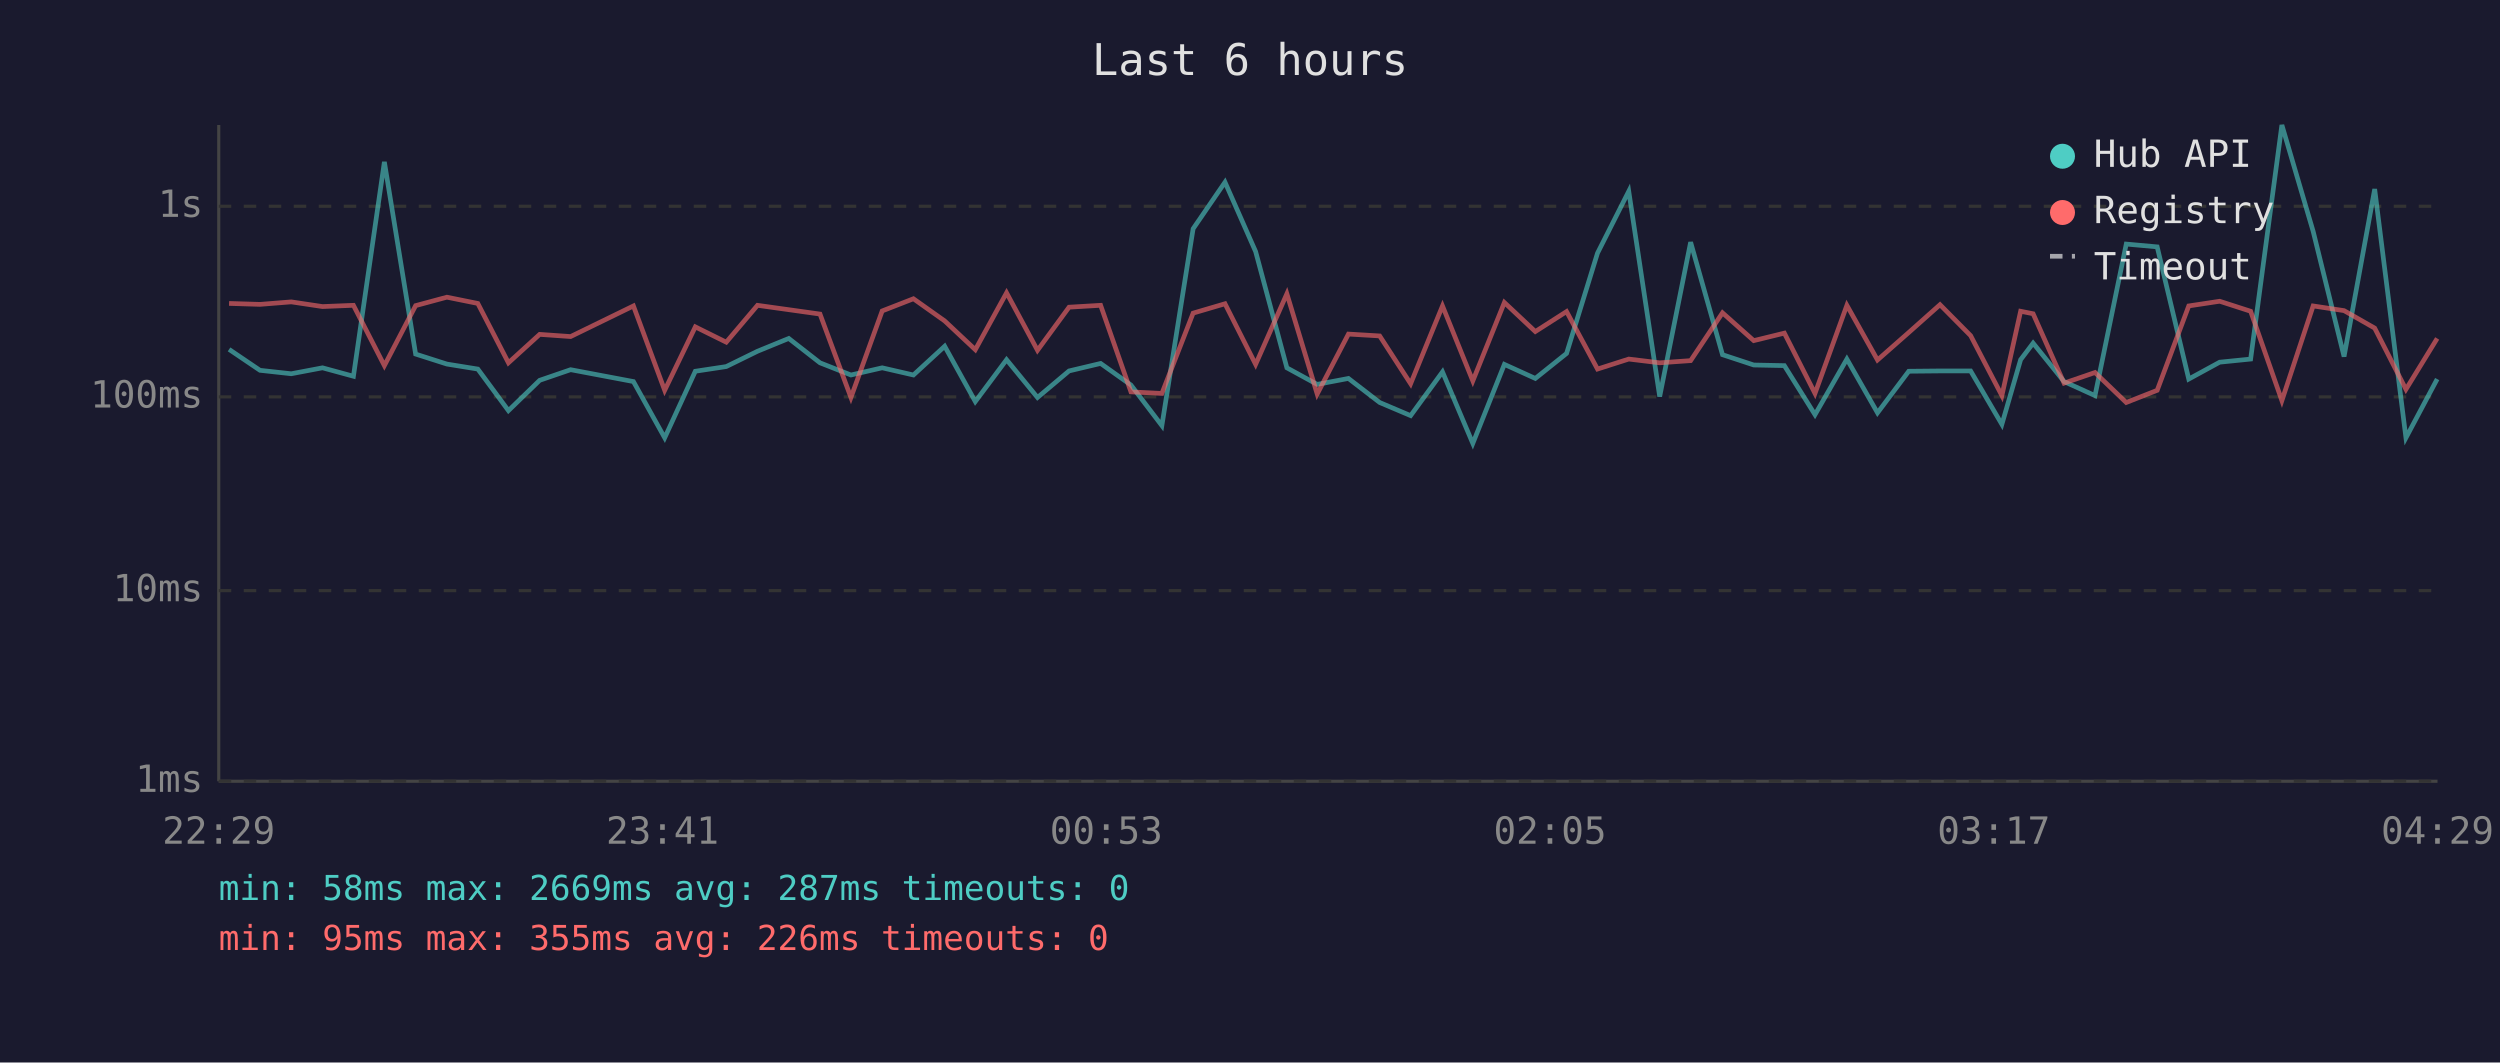
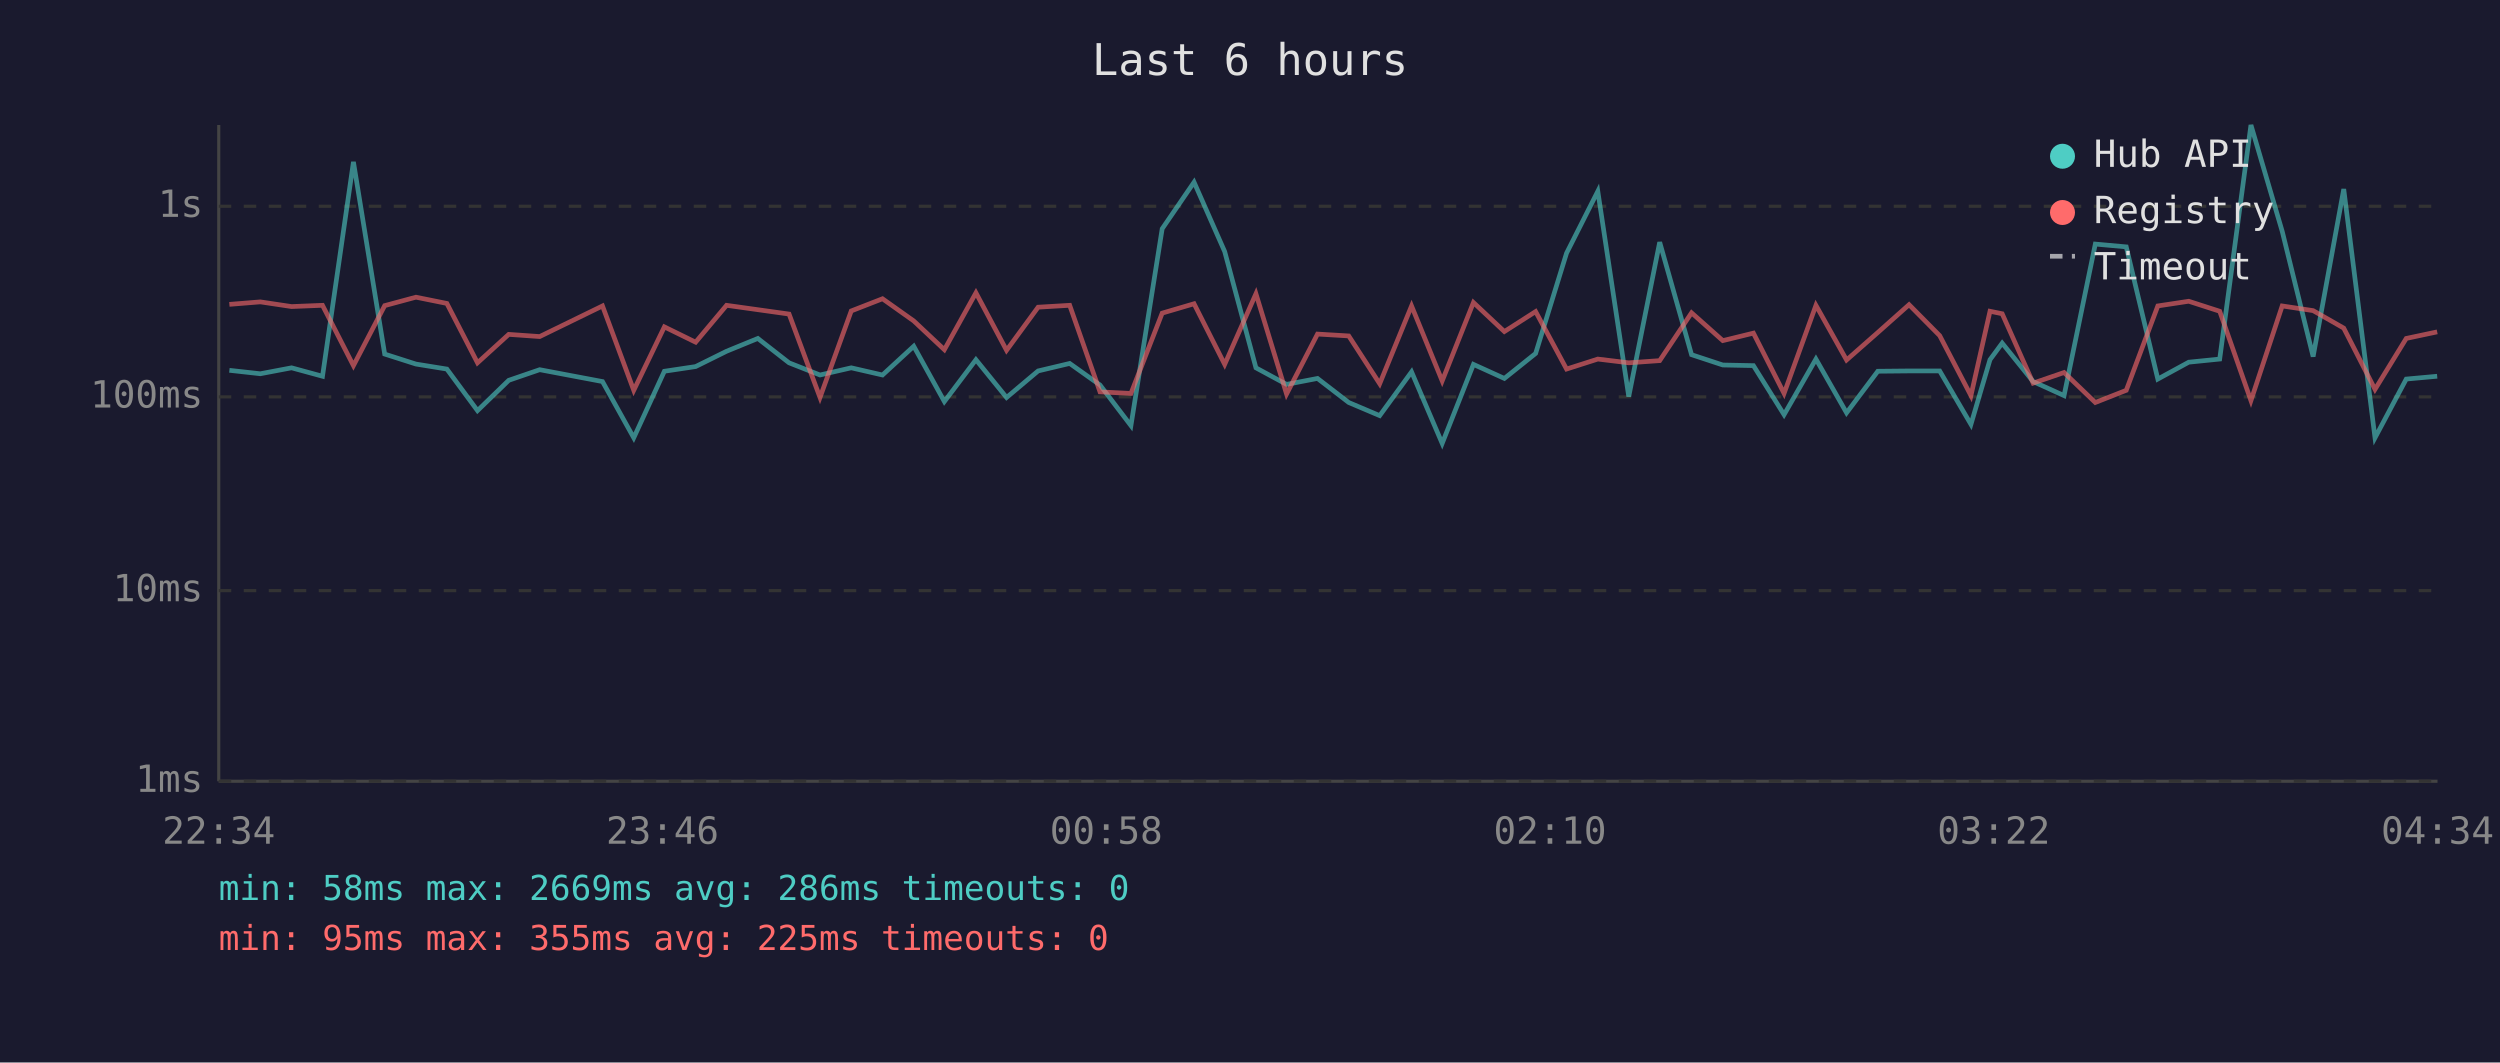
<svg xmlns="http://www.w3.org/2000/svg" viewBox="0 0 800 340" font-family="monospace" font-size="12">
  <rect width="800" height="340" fill="#1a1a2e" />
  <text x="400" y="24" fill="#e0e0e0" font-size="14" text-anchor="middle">Last 6 hours</text>
  <line x1="70" y1="40" x2="70" y2="250" stroke="#444" stroke-width="1" />
  <line x1="70" y1="250" x2="780" y2="250" stroke="#444" stroke-width="1" />
  <line x1="70" y1="250" x2="780" y2="250" stroke="#333" stroke-width="1" stroke-dasharray="4" />
  <text x="65" y="250" fill="#888" text-anchor="end" dominant-baseline="middle">1ms</text>
  <line x1="70" y1="189" x2="780" y2="189" stroke="#333" stroke-width="1" stroke-dasharray="4" />
  <text x="65" y="189" fill="#888" text-anchor="end" dominant-baseline="middle">10ms</text>
  <line x1="70" y1="127" x2="780" y2="127" stroke="#333" stroke-width="1" stroke-dasharray="4" />
  <text x="65" y="127" fill="#888" text-anchor="end" dominant-baseline="middle">100ms</text>
  <line x1="70" y1="66" x2="780" y2="66" stroke="#333" stroke-width="1" stroke-dasharray="4" />
  <text x="65" y="66" fill="#888" text-anchor="end" dominant-baseline="middle">1s</text>
-   <text x="70" y="270" fill="#888" text-anchor="middle">22:29</text>
-   <text x="212" y="270" fill="#888" text-anchor="middle">23:41</text>
-   <text x="354" y="270" fill="#888" text-anchor="middle">00:53</text>
-   <text x="496" y="270" fill="#888" text-anchor="middle">02:05</text>
-   <text x="638" y="270" fill="#888" text-anchor="middle">03:17</text>
-   <text x="780" y="270" fill="#888" text-anchor="middle">04:29</text>
-   <polyline points="73.3,111.8 83.2,118.5 93.2,119.6 103.2,117.7 113.1,120.4 123.0,51.8 133.0,113.3 143.0,116.5 152.9,118.1 162.7,131.4 172.7,121.7 182.6,118.3 202.7,122.1 212.7,140.1 222.5,118.8 232.4,117.3 242.4,112.4 252.4,108.3 262.4,116.1 272.3,120.0 282.3,117.7 292.3,120.0 302.3,110.8 312.1,128.5 322.1,115.1 332.0,127.2 342.1,118.7 352.2,116.3 361.9,123.2 371.8,136.2 381.8,73.2 392.0,58.3 401.8,80.5 411.8,117.7 421.5,123.0 431.5,121.1 441.5,128.8 451.4,133.0 461.6,119.0 471.3,141.9 481.4,116.6 491.3,121.1 501.3,113.1 511.2,81.0 521.2,61.2 531.1,126.9 541.0,77.5 551.2,113.5 561.2,116.8 571.0,117.0 580.8,132.7 591.0,114.9 600.8,132.1 610.8,118.8 620.8,118.7 630.6,118.7 640.6,135.8 646.6,115.1 650.6,109.8 660.5,122.1 670.4,126.6 680.4,78.1 690.3,79.0 700.4,121.3 710.3,115.9 720.2,114.9 730.2,40.0 740.2,74.0 750.1,114.1 759.9,60.5 769.9,140.1 779.9,121.3" fill="none" stroke="#4ecdc4" stroke-width="1.5" opacity="0.6" />
-   <polyline points="73.3,97.1 83.2,97.4 93.2,96.6 103.2,98.1 113.1,97.7 123.0,117.0 133.0,97.8 143.0,95.1 152.9,97.1 162.7,116.1 172.7,107.0 182.6,107.7 202.7,97.9 212.7,124.9 222.5,104.6 232.4,109.5 242.4,97.7 252.4,99.1 262.4,100.5 272.3,127.2 282.3,99.5 292.3,95.6 302.3,102.7 312.1,111.9 322.1,93.7 332.0,112.1 342.1,98.3 352.2,97.7 361.9,125.4 371.8,125.9 381.8,100.2 392.0,97.2 401.8,116.6 411.8,94.0 421.5,126.1 431.5,106.9 441.5,107.5 451.4,122.8 461.6,97.9 471.3,121.9 481.4,96.8 491.3,106.1 501.3,99.7 511.2,118.1 521.2,114.9 531.1,116.1 541.0,115.4 551.2,100.1 561.2,109.0 571.0,106.6 580.8,125.9 591.0,97.7 600.8,115.2 610.8,106.4 620.8,97.5 630.6,107.4 640.6,126.6 646.6,99.6 650.6,100.4 660.5,122.6 670.4,119.2 680.4,128.8 690.3,124.9 700.4,97.9 710.3,96.4 720.2,99.6 730.2,128.2 740.2,97.9 750.1,99.4 759.9,105.0 769.9,124.6 779.9,108.3" fill="none" stroke="#ff6b6b" stroke-width="1.5" opacity="0.6" />
+   <text x="70" y="270" fill="#888" text-anchor="middle">22:34</text>
+   <text x="212" y="270" fill="#888" text-anchor="middle">23:46</text>
+   <text x="354" y="270" fill="#888" text-anchor="middle">00:58</text>
+   <text x="496" y="270" fill="#888" text-anchor="middle">02:10</text>
+   <text x="638" y="270" fill="#888" text-anchor="middle">03:22</text>
+   <text x="780" y="270" fill="#888" text-anchor="middle">04:34</text>
+   <polyline points="73.4,118.5 83.3,119.6 93.3,117.7 103.2,120.4 113.1,51.8 123.1,113.3 133.1,116.5 143.0,118.1 152.8,131.4 162.8,121.7 172.7,118.3 192.8,122.1 202.8,140.1 212.6,118.8 222.6,117.3 232.5,112.4 242.5,108.3 252.5,116.1 262.4,120.0 272.4,117.7 282.4,120.0 292.4,110.8 302.2,128.5 312.3,115.1 322.1,127.2 332.2,118.7 342.3,116.3 352.0,123.2 361.9,136.2 371.9,73.2 382.1,58.3 391.9,80.5 401.9,117.7 411.7,123.0 421.6,121.1 431.6,128.8 441.5,133.0 451.7,119.0 461.5,141.9 471.5,116.6 481.4,121.1 491.4,113.1 501.3,81.0 511.3,61.2 521.2,126.9 531.1,77.5 541.3,113.5 551.3,116.8 561.1,117.0 570.9,132.7 581.1,114.9 590.9,132.1 600.9,118.8 610.9,118.7 620.7,118.7 630.7,135.8 636.8,115.1 640.7,109.8 650.6,122.1 660.5,126.6 670.5,78.1 680.4,79.0 690.5,121.3 700.4,115.9 710.3,114.9 720.3,40.0 730.3,74.0 740.2,114.1 750.0,60.5 760.0,140.1 770.0,121.3 779.9,120.4" fill="none" stroke="#4ecdc4" stroke-width="1.5" opacity="0.6" />
+   <polyline points="73.4,97.4 83.3,96.6 93.3,98.1 103.2,97.7 113.1,117.0 123.1,97.8 133.1,95.1 143.0,97.1 152.8,116.1 162.8,107.0 172.7,107.7 192.8,97.9 202.8,124.9 212.6,104.6 222.6,109.5 232.5,97.7 242.5,99.1 252.5,100.5 262.4,127.2 272.4,99.5 282.4,95.6 292.4,102.7 302.2,111.9 312.3,93.7 322.1,112.1 332.2,98.3 342.3,97.7 352.0,125.4 361.9,125.9 371.9,100.2 382.1,97.2 391.9,116.6 401.9,94.0 411.7,126.1 421.6,106.9 431.6,107.5 441.5,122.8 451.7,97.9 461.5,121.9 471.5,96.8 481.4,106.1 491.4,99.7 501.3,118.1 511.3,114.9 521.2,116.1 531.1,115.4 541.3,100.1 551.3,109.0 561.1,106.6 570.9,125.9 581.1,97.7 590.9,115.2 600.9,106.4 610.9,97.5 620.7,107.4 630.7,126.6 636.8,99.6 640.7,100.4 650.6,122.6 660.5,119.2 670.5,128.8 680.4,124.9 690.5,97.9 700.4,96.4 710.3,99.6 720.3,128.2 730.3,97.9 740.2,99.4 750.0,105.0 760.0,124.6 770.0,108.3 779.9,106.2" fill="none" stroke="#ff6b6b" stroke-width="1.5" opacity="0.6" />
  <circle cx="660" cy="50" r="4" fill="#4ecdc4" />
  <text x="670" y="50" fill="#e0e0e0" dominant-baseline="middle">Hub API</text>
  <circle cx="660" cy="68" r="4" fill="#ff6b6b" />
  <text x="670" y="68" fill="#e0e0e0" dominant-baseline="middle">Registry</text>
  <line x1="656" y1="82" x2="664" y2="82" stroke="#e0e0e0" stroke-width="1.5" stroke-dasharray="4,3" opacity="0.7" />
  <text x="670" y="86" fill="#e0e0e0" dominant-baseline="middle">Timeout</text>
-   <text x="70" y="288" fill="#4ecdc4" font-size="11">min: 58ms  max: 2669ms  avg: 287ms  timeouts: 0</text>
-   <text x="70" y="304" fill="#ff6b6b" font-size="11">min: 95ms  max: 355ms  avg: 226ms  timeouts: 0</text>
+   <text x="70" y="288" fill="#4ecdc4" font-size="11">min: 58ms  max: 2669ms  avg: 286ms  timeouts: 0</text>
+   <text x="70" y="304" fill="#ff6b6b" font-size="11">min: 95ms  max: 355ms  avg: 225ms  timeouts: 0</text>
</svg>
